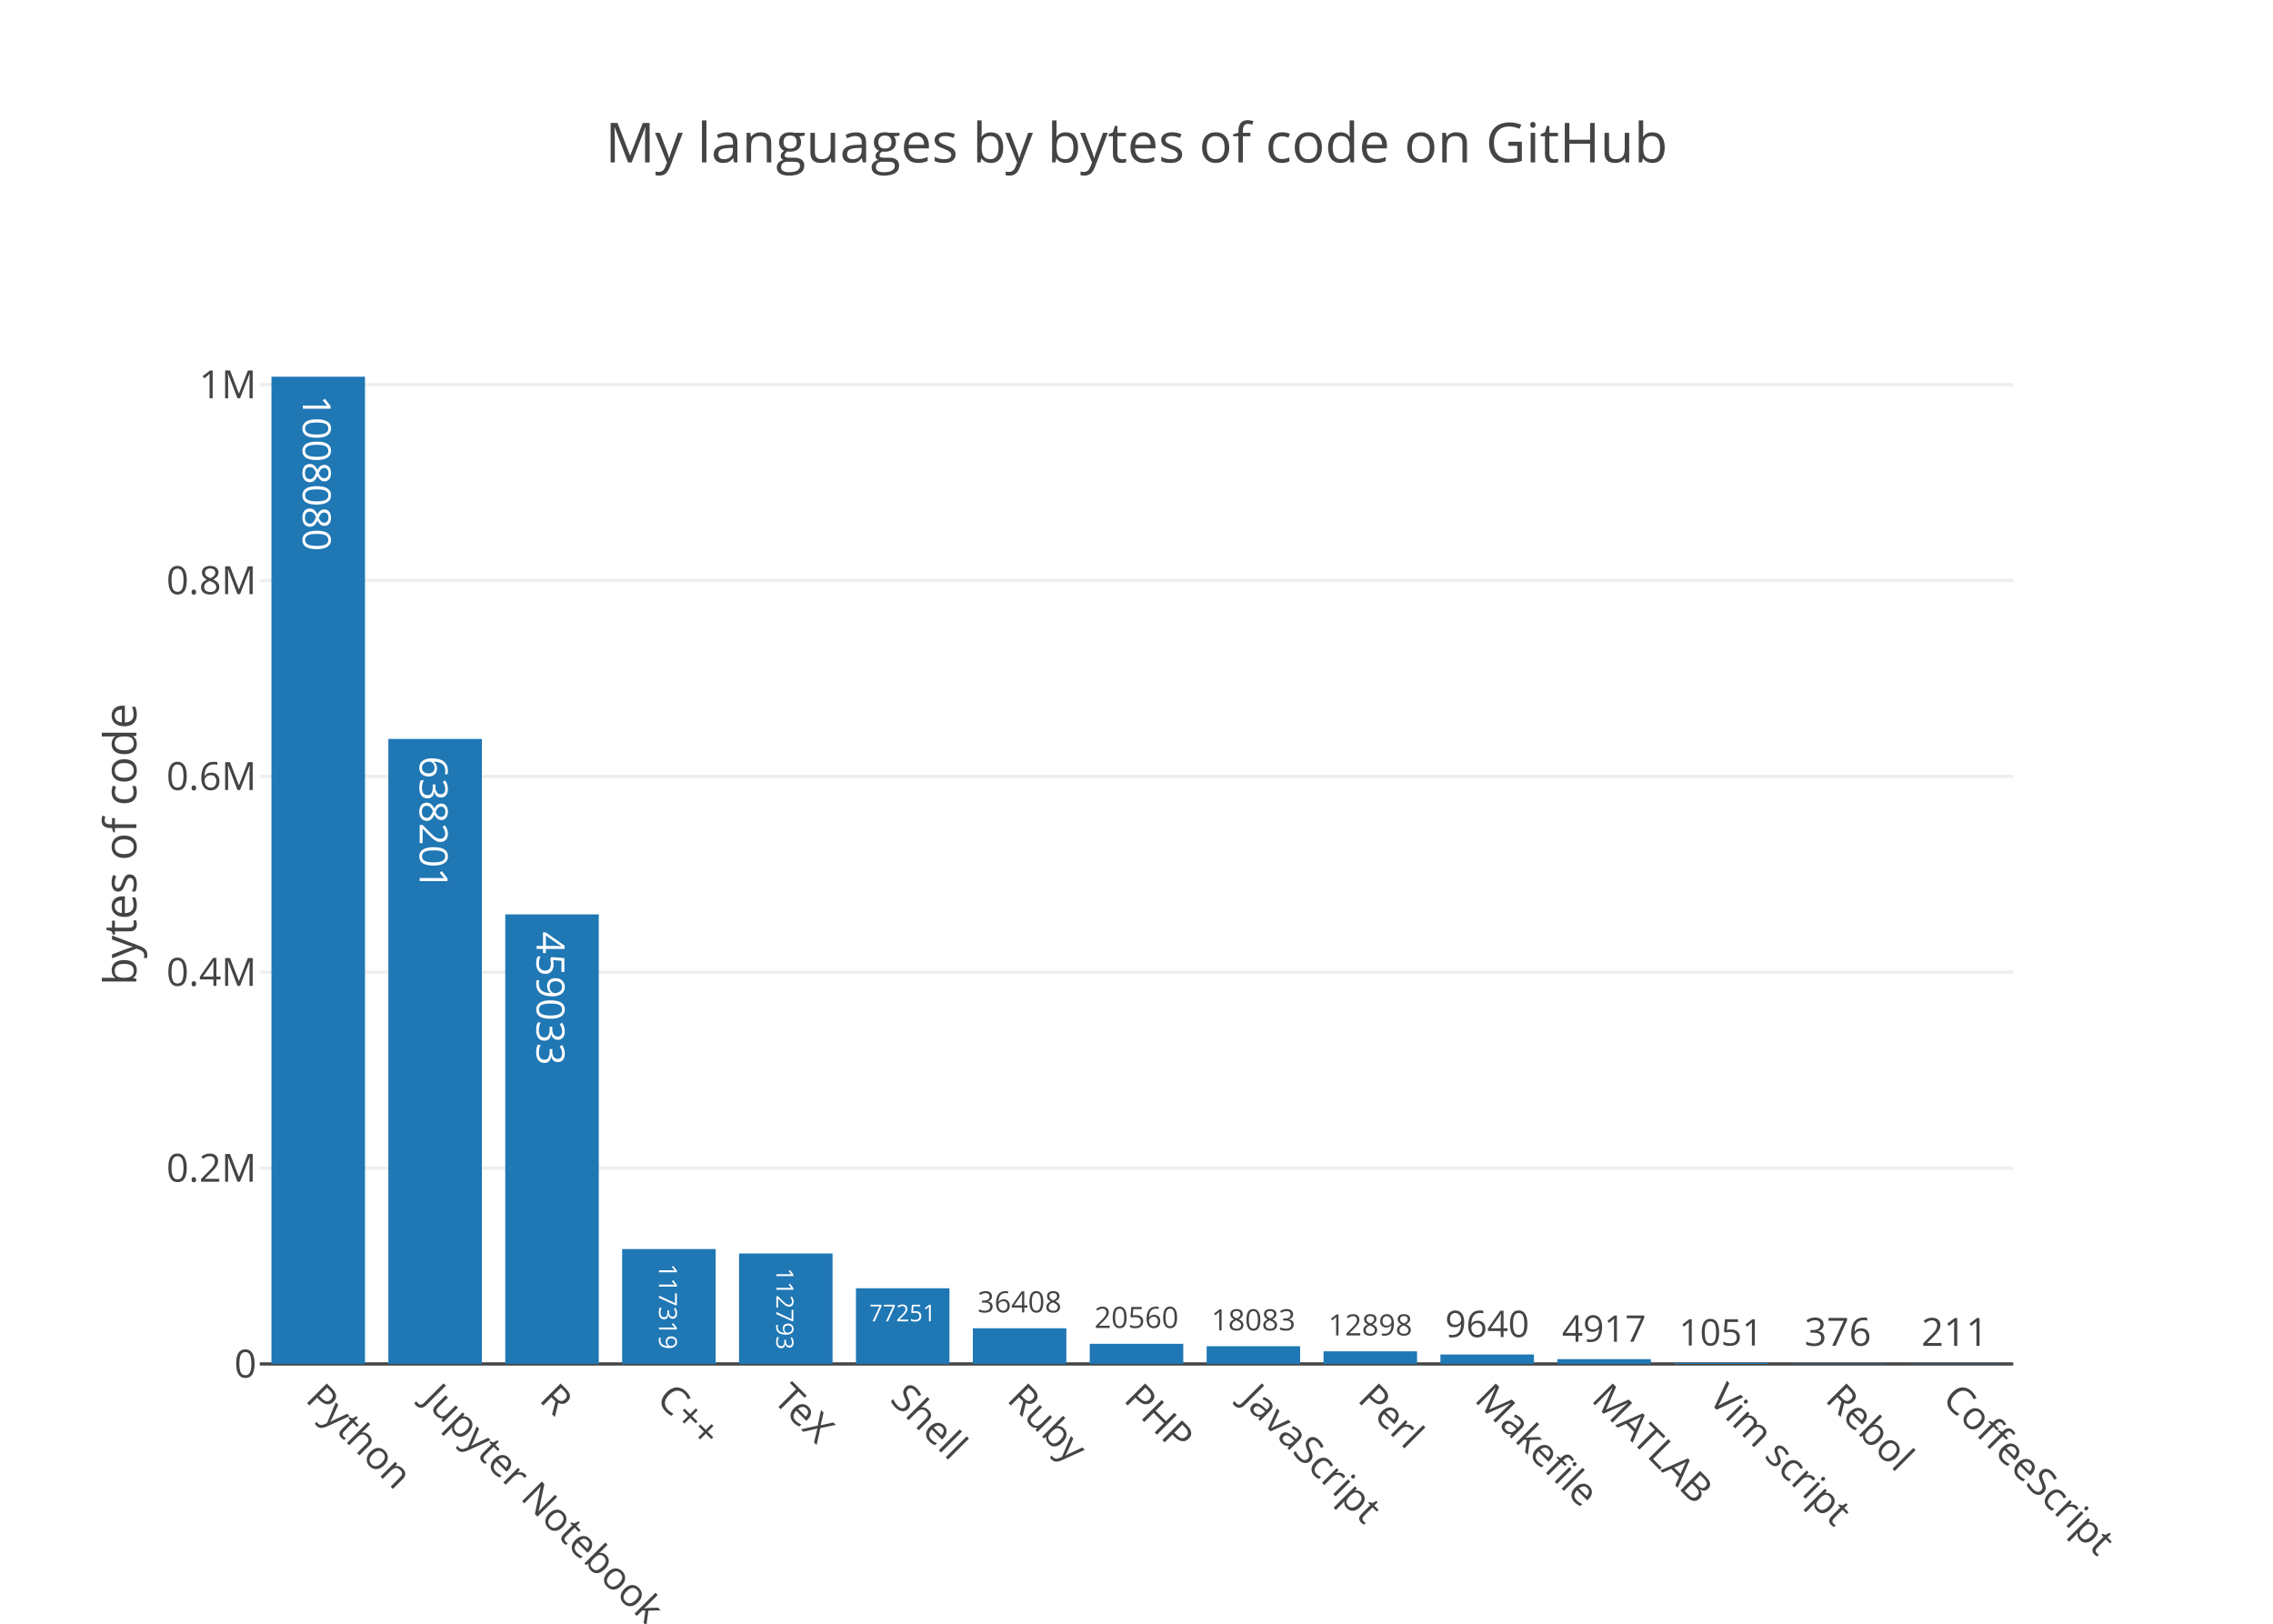
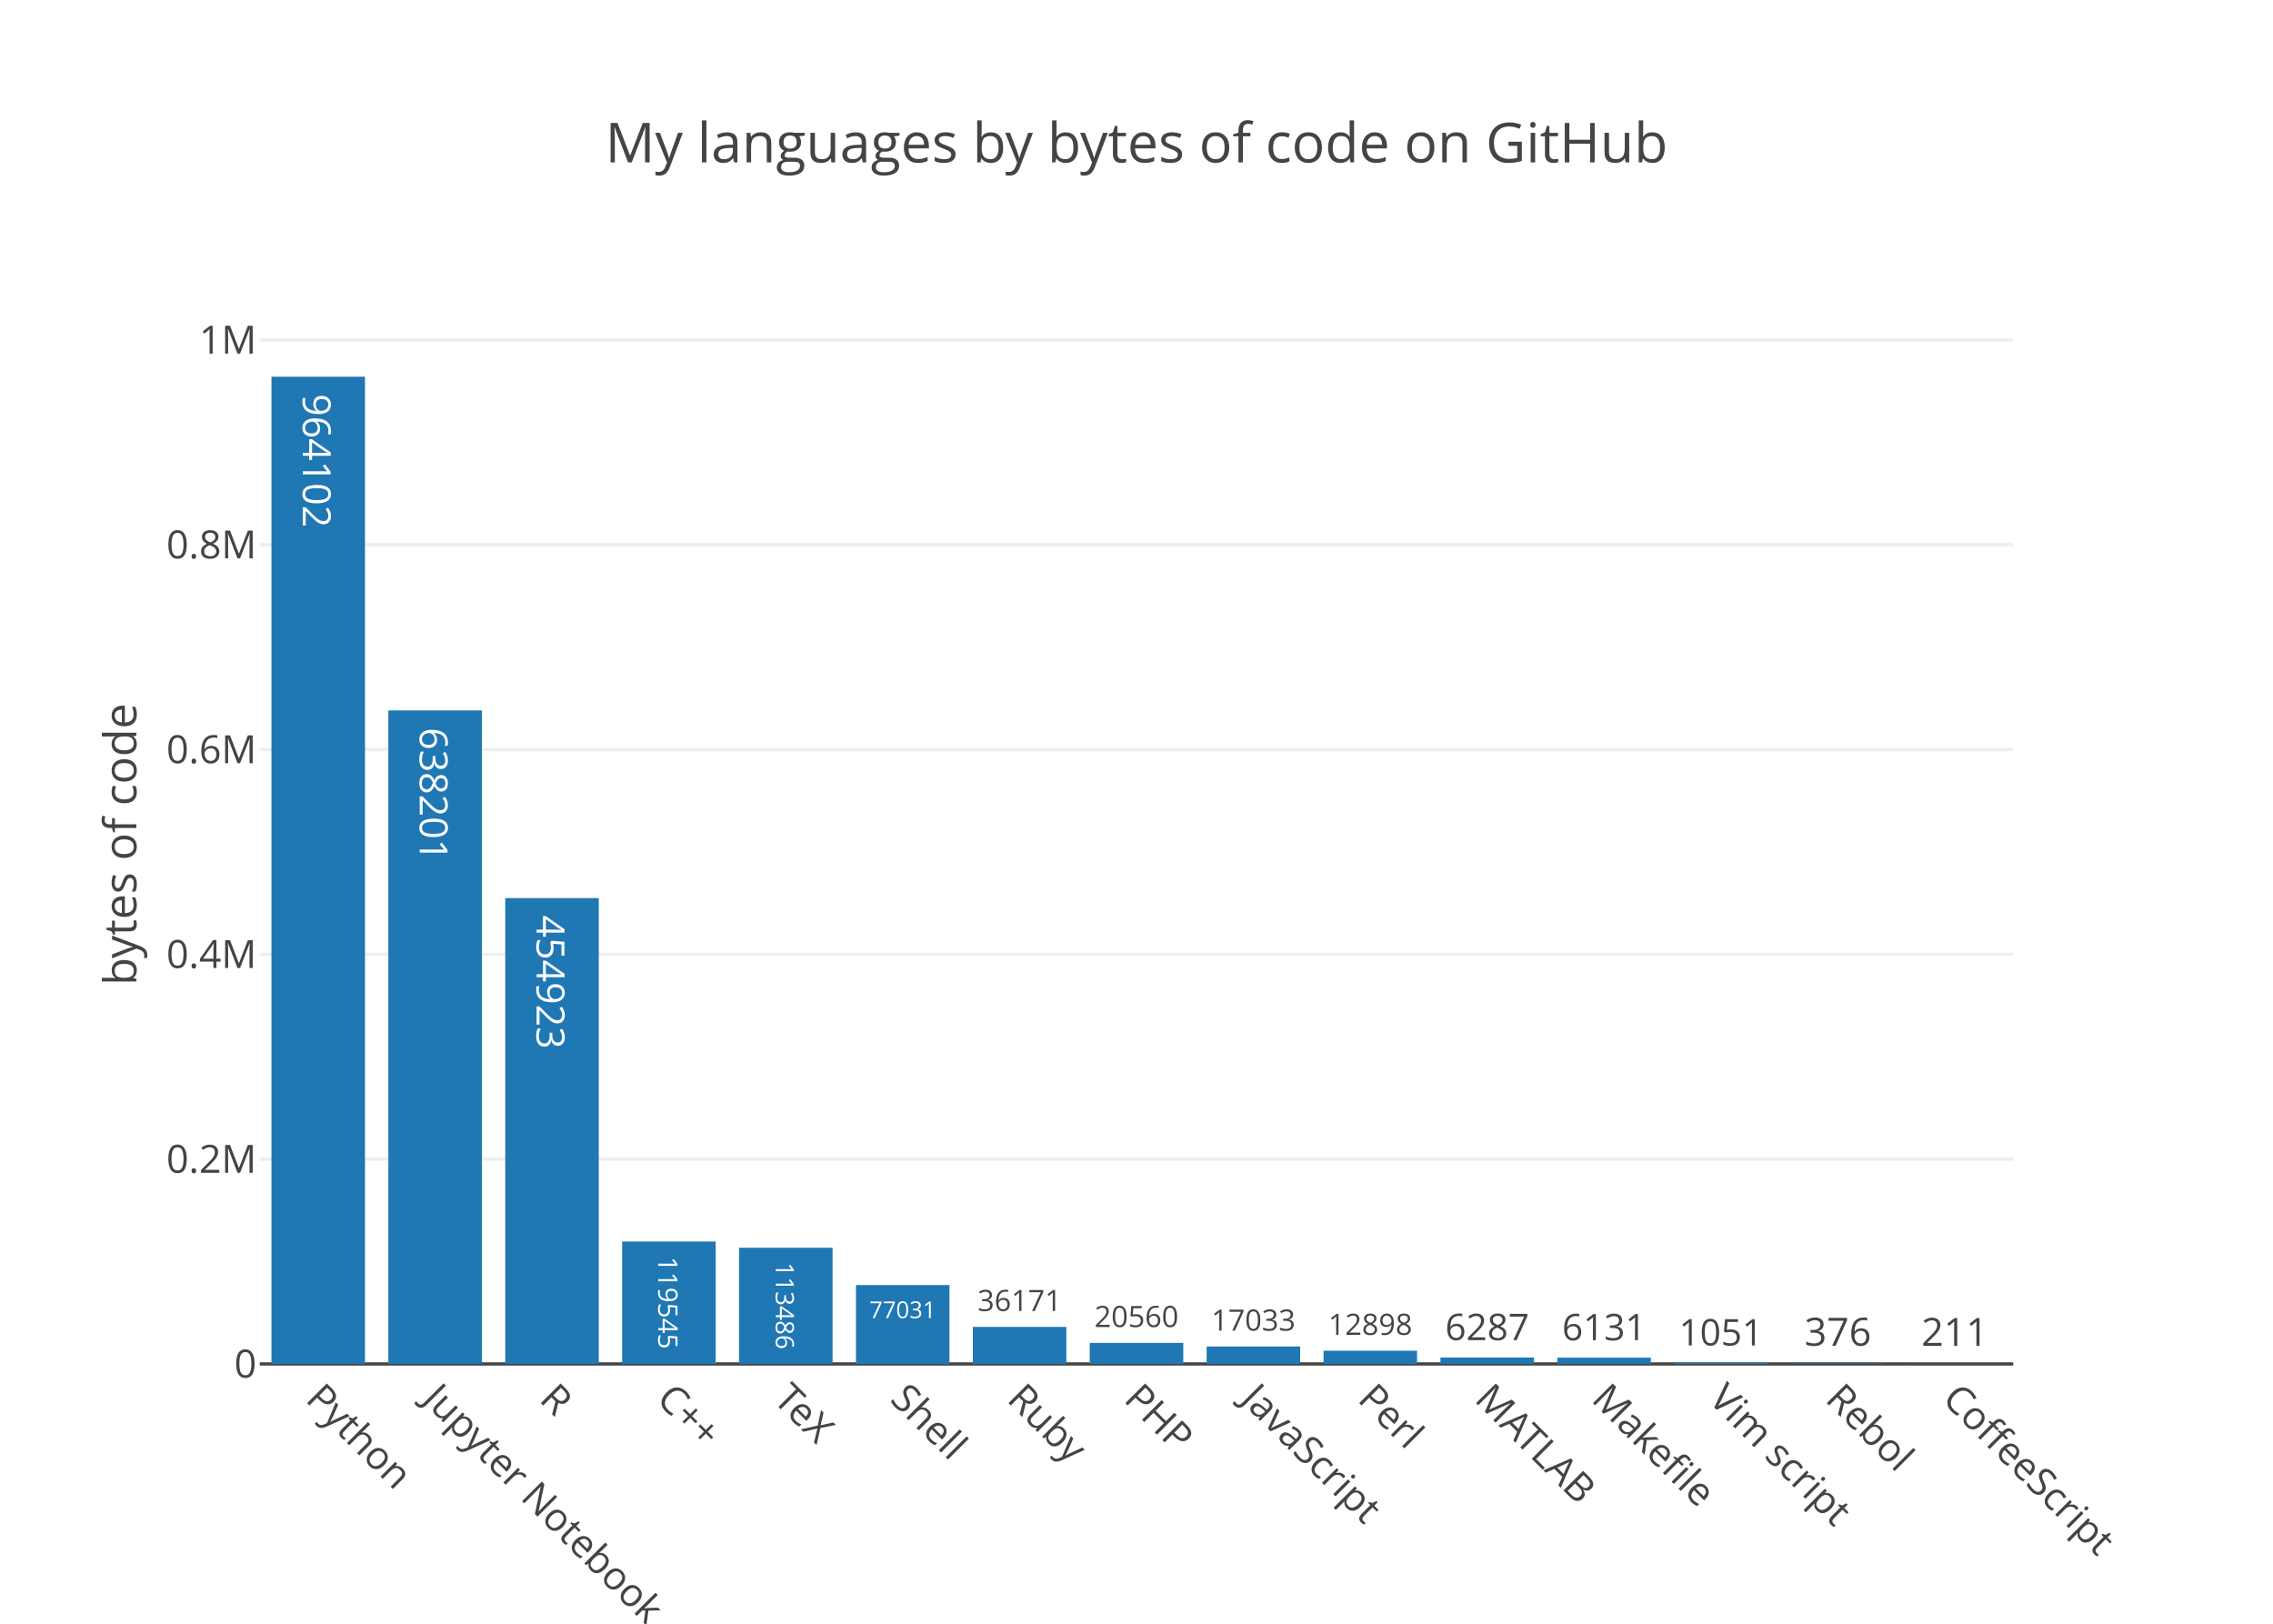
<svg xmlns="http://www.w3.org/2000/svg" class="main-svg" width="700" height="500" viewBox="0 0 700 500">
  <rect x="0" y="0" width="700" height="500" style="fill: rgb(255, 255, 255); fill-opacity: 1;" />
-   <defs id="defs-fff0fc">
+   <defs id="defs-1ed23e">
    <g class="clips">
-       <clipPath id="clipfff0fcxyplot" class="plotclip">
+       <clipPath id="clip1ed23exyplot" class="plotclip">
        <rect width="540" height="320" />
      </clipPath>
-       <clipPath class="axesclip" id="clipfff0fcx">
+       <clipPath class="axesclip" id="clip1ed23ex">
        <rect x="80" y="0" width="540" height="500" />
      </clipPath>
-       <clipPath class="axesclip" id="clipfff0fcy">
+       <clipPath class="axesclip" id="clip1ed23ey">
        <rect x="0" y="100" width="700" height="320" />
      </clipPath>
-       <clipPath class="axesclip" id="clipfff0fcxy">
+       <clipPath class="axesclip" id="clip1ed23exy">
        <rect x="80" y="100" width="540" height="320" />
      </clipPath>
    </g>
    <g class="gradients" />
  </defs>
  <g class="bglayer" />
  <g class="layer-below">
    <g class="imagelayer" />
    <g class="shapelayer" />
  </g>
  <g class="cartesianlayer">
    <g class="subplot xy">
      <g class="layer-subplot">
        <g class="shapelayer" />
        <g class="imagelayer" />
      </g>
      <g class="gridlayer">
        <g class="x" />
        <g class="y">
-           <path class="ygrid crisp" transform="translate(0,359.69)" d="M80,0h540" style="stroke: rgb(238, 238, 238); stroke-opacity: 1; stroke-width: 1px;" />
-           <path class="ygrid crisp" transform="translate(0,299.37)" d="M80,0h540" style="stroke: rgb(238, 238, 238); stroke-opacity: 1; stroke-width: 1px;" />
-           <path class="ygrid crisp" transform="translate(0,239.06)" d="M80,0h540" style="stroke: rgb(238, 238, 238); stroke-opacity: 1; stroke-width: 1px;" />
-           <path class="ygrid crisp" transform="translate(0,178.75)" d="M80,0h540" style="stroke: rgb(238, 238, 238); stroke-opacity: 1; stroke-width: 1px;" />
-           <path class="ygrid crisp" transform="translate(0,118.44)" d="M80,0h540" style="stroke: rgb(238, 238, 238); stroke-opacity: 1; stroke-width: 1px;" />
+           <path class="ygrid crisp" transform="translate(0,356.94)" d="M80,0h540" style="stroke: rgb(238, 238, 238); stroke-opacity: 1; stroke-width: 1px;" />
+           <path class="ygrid crisp" transform="translate(0,293.87)" d="M80,0h540" style="stroke: rgb(238, 238, 238); stroke-opacity: 1; stroke-width: 1px;" />
+           <path class="ygrid crisp" transform="translate(0,230.81)" d="M80,0h540" style="stroke: rgb(238, 238, 238); stroke-opacity: 1; stroke-width: 1px;" />
+           <path class="ygrid crisp" transform="translate(0,167.74)" d="M80,0h540" style="stroke: rgb(238, 238, 238); stroke-opacity: 1; stroke-width: 1px;" />
+           <path class="ygrid crisp" transform="translate(0,104.68)" d="M80,0h540" style="stroke: rgb(238, 238, 238); stroke-opacity: 1; stroke-width: 1px;" />
        </g>
      </g>
      <g class="zerolinelayer">
        <path class="yzl zl crisp" transform="translate(0,420)" d="M80,0h540" style="stroke: rgb(68, 68, 68); stroke-opacity: 1; stroke-width: 1px;" />
      </g>
      <path class="xlines-below" />
      <path class="ylines-below" />
      <g class="overlines-below" />
      <g class="xaxislayer-below" />
      <g class="yaxislayer-below" />
      <g class="overaxes-below" />
-       <g class="plot" transform="translate(80, 100)" clip-path="url('#clipfff0fcxyplot')">
+       <g class="plot" transform="translate(80, 100)" clip-path="url('#clip1ed23exyplot')">
        <g class="barlayer mlayer">
          <g class="trace bars" style="opacity: 1;">
            <g class="points">
              <g class="point">
                <path d="M3.6,320V16H32.4V320Z" style="vector-effect: non-scaling-stroke; opacity: 1; stroke-width: 0px; fill: rgb(31, 119, 180); fill-opacity: 1;" />
-                 <text class="bartext bartext-inside" transform="translate(17.99219 50.44531)rotate(90 0.0078125 -4.75) " text-anchor="middle" data-notex="1" x="0" y="0" style="font-family: 'Open Sans', verdana, arial, sans-serif; font-size: 12px; fill: rgb(255, 255, 255); fill-opacity: 1; white-space: pre;">1008080</text>
-               </g>
-               <g class="point">
-                 <path d="M39.6,320V127.54H68.4V320Z" style="vector-effect: non-scaling-stroke; opacity: 1; stroke-width: 0px; fill: rgb(31, 119, 180); fill-opacity: 1;" />
-                 <text class="bartext bartext-inside" transform="translate(53.99219 158.1728)rotate(90 0.0078125 -4.75) " text-anchor="middle" data-notex="1" x="0" y="0" style="font-family: 'Open Sans', verdana, arial, sans-serif; font-size: 12px; fill: rgb(255, 255, 255); fill-opacity: 1; white-space: pre;">638201</text>
-               </g>
-               <g class="point">
-                 <path d="M75.6,320V181.57H104.4V320Z" style="vector-effect: non-scaling-stroke; opacity: 1; stroke-width: 0px; fill: rgb(31, 119, 180); fill-opacity: 1;" />
-                 <text class="bartext bartext-inside" transform="translate(89.99219 212.2028)rotate(90 0.0078125 -4.75) " text-anchor="middle" data-notex="1" x="0" y="0" style="font-family: 'Open Sans', verdana, arial, sans-serif; font-size: 12px; fill: rgb(255, 255, 255); fill-opacity: 1; white-space: pre;">459033</text>
-               </g>
-               <g class="point">
-                 <path d="M111.6,320V284.62H140.4V320Z" style="vector-effect: non-scaling-stroke; opacity: 1; stroke-width: 0px; fill: rgb(31, 119, 180); fill-opacity: 1;" />
-                 <text class="bartext bartext-inside" transform="translate(125.995 305.3593)scale(0.6419665) rotate(90 0.0078125 -4.75) " text-anchor="middle" data-notex="1" x="0" y="0" style="font-family: 'Open Sans', verdana, arial, sans-serif; font-size: 12px; fill: rgb(255, 255, 255); fill-opacity: 1; white-space: pre;">117319</text>
-               </g>
-               <g class="point">
-                 <path d="M147.6,320V285.99H176.4V320Z" style="vector-effect: non-scaling-stroke; opacity: 1; stroke-width: 0px; fill: rgb(31, 119, 180); fill-opacity: 1;" />
-                 <text class="bartext bartext-inside" transform="translate(161.9952 305.9021)scale(0.6120314) rotate(90 0.0078125 -4.75) " text-anchor="middle" data-notex="1" x="0" y="0" style="font-family: 'Open Sans', verdana, arial, sans-serif; font-size: 12px; fill: rgb(255, 255, 255); fill-opacity: 1; white-space: pre;">112793</text>
-               </g>
-               <g class="point">
-                 <path d="M183.6,320V296.7H212.4V320Z" style="vector-effect: non-scaling-stroke; opacity: 1; stroke-width: 0px; fill: rgb(31, 119, 180); fill-opacity: 1;" />
-                 <text class="bartext bartext-inside" transform="translate(197.9953 306.8735)scale(0.5977878) " text-anchor="middle" data-notex="1" x="0" y="0" style="font-family: 'Open Sans', verdana, arial, sans-serif; font-size: 12px; fill: rgb(255, 255, 255); fill-opacity: 1; white-space: pre;">77251</text>
-               </g>
-               <g class="point">
-                 <path d="M219.6,320V309.02H248.4V320Z" style="vector-effect: non-scaling-stroke; opacity: 1; stroke-width: 0px; fill: rgb(31, 119, 180); fill-opacity: 1;" />
-                 <text class="bartext bartext-outside" transform="translate(233.9941 304.1322)scale(0.7551004) " text-anchor="middle" data-notex="1" x="0" y="0" style="font-family: 'Open Sans', verdana, arial, sans-serif; font-size: 12px; fill: rgb(68, 68, 68); fill-opacity: 1; white-space: pre;">36408</text>
-               </g>
-               <g class="point">
-                 <path d="M255.6,320V313.8H284.4V320Z" style="vector-effect: non-scaling-stroke; opacity: 1; stroke-width: 0px; fill: rgb(31, 119, 180); fill-opacity: 1;" />
-                 <text class="bartext bartext-outside" transform="translate(269.9941 308.9122)scale(0.7551004) " text-anchor="middle" data-notex="1" x="0" y="0" style="font-family: 'Open Sans', verdana, arial, sans-serif; font-size: 12px; fill: rgb(68, 68, 68); fill-opacity: 1; white-space: pre;">20560</text>
-               </g>
-               <g class="point">
-                 <path d="M291.6,320V314.55H320.4V320Z" style="vector-effect: non-scaling-stroke; opacity: 1; stroke-width: 0px; fill: rgb(31, 119, 180); fill-opacity: 1;" />
-                 <text class="bartext bartext-outside" transform="translate(305.9941 309.6622)scale(0.7551004) " text-anchor="middle" data-notex="1" x="0" y="0" style="font-family: 'Open Sans', verdana, arial, sans-serif; font-size: 12px; fill: rgb(68, 68, 68); fill-opacity: 1; white-space: pre;">18083</text>
-               </g>
-               <g class="point">
-                 <path d="M327.6,320V316.11H356.4V320Z" style="vector-effect: non-scaling-stroke; opacity: 1; stroke-width: 0px; fill: rgb(31, 119, 180); fill-opacity: 1;" />
-                 <text class="bartext bartext-outside" transform="translate(341.9941 311.2222)scale(0.7551004) " text-anchor="middle" data-notex="1" x="0" y="0" style="font-family: 'Open Sans', verdana, arial, sans-serif; font-size: 12px; fill: rgb(68, 68, 68); fill-opacity: 1; white-space: pre;">12898</text>
-               </g>
-               <g class="point">
-                 <path d="M363.6,320V317.09H392.4V320Z" style="vector-effect: non-scaling-stroke; opacity: 1; stroke-width: 0px; fill: rgb(31, 119, 180); fill-opacity: 1;" />
-                 <text class="bartext bartext-outside" transform="translate(377.9926 311.7306)scale(0.9437788) " text-anchor="middle" data-notex="1" x="0" y="0" style="font-family: 'Open Sans', verdana, arial, sans-serif; font-size: 12px; fill: rgb(68, 68, 68); fill-opacity: 1; white-space: pre;">9640</text>
-               </g>
-               <g class="point">
-                 <path d="M399.6,320V318.52H428.4V320Z" style="vector-effect: non-scaling-stroke; opacity: 1; stroke-width: 0px; fill: rgb(31, 119, 180); fill-opacity: 1;" />
-                 <text class="bartext bartext-outside" transform="translate(413.9926 313.1606)scale(0.9437788) " text-anchor="middle" data-notex="1" x="0" y="0" style="font-family: 'Open Sans', verdana, arial, sans-serif; font-size: 12px; fill: rgb(68, 68, 68); fill-opacity: 1; white-space: pre;">4917</text>
-               </g>
-               <g class="point">
-                 <path d="M435.6,320V319.68H464.4V320Z" style="vector-effect: non-scaling-stroke; opacity: 1; stroke-width: 0px; fill: rgb(31, 119, 180); fill-opacity: 1;" />
-                 <text class="bartext bartext-outside" transform="translate(449.9926 314.3206)scale(0.9437788) " text-anchor="middle" data-notex="1" x="0" y="0" style="font-family: 'Open Sans', verdana, arial, sans-serif; font-size: 12px; fill: rgb(68, 68, 68); fill-opacity: 1; white-space: pre;">1051</text>
-               </g>
-               <g class="point">
-                 <path d="M471.6,320V319.89H500.4V320Z" style="vector-effect: non-scaling-stroke; opacity: 1; stroke-width: 0px; fill: rgb(31, 119, 180); fill-opacity: 1;" />
-                 <text class="bartext bartext-outside" transform="translate(486 314.39)" text-anchor="middle" data-notex="1" x="0" y="0" style="font-family: 'Open Sans', verdana, arial, sans-serif; font-size: 12px; fill: rgb(68, 68, 68); fill-opacity: 1; white-space: pre;">376</text>
-               </g>
-               <g class="point">
-                 <path d="M507.6,320V319.94H536.4V320Z" style="vector-effect: non-scaling-stroke; opacity: 1; stroke-width: 0px; fill: rgb(31, 119, 180); fill-opacity: 1;" />
-                 <text class="bartext bartext-outside" transform="translate(522 314.44)" text-anchor="middle" data-notex="1" x="0" y="0" style="font-family: 'Open Sans', verdana, arial, sans-serif; font-size: 12px; fill: rgb(68, 68, 68); fill-opacity: 1; white-space: pre;">211</text>
+                 <text class="bartext bartext-inside" transform="translate(17.99219 46.63281)rotate(90 0.0078125 -4.75) " text-anchor="middle" data-notex="1" x="0" y="0" style="font-family: 'Open Sans', verdana, arial, sans-serif; font-size: 12px; fill: rgb(255, 255, 255); fill-opacity: 1; white-space: pre;">964102</text>
+               </g>
+               <g class="point">
+                 <path d="M39.6,320V118.76H68.4V320Z" style="vector-effect: non-scaling-stroke; opacity: 1; stroke-width: 0px; fill: rgb(31, 119, 180); fill-opacity: 1;" />
+                 <text class="bartext bartext-inside" transform="translate(53.99219 149.3928)rotate(90 0.0078125 -4.75) " text-anchor="middle" data-notex="1" x="0" y="0" style="font-family: 'Open Sans', verdana, arial, sans-serif; font-size: 12px; fill: rgb(255, 255, 255); fill-opacity: 1; white-space: pre;">638201</text>
+               </g>
+               <g class="point">
+                 <path d="M75.6,320V176.55H104.4V320Z" style="vector-effect: non-scaling-stroke; opacity: 1; stroke-width: 0px; fill: rgb(31, 119, 180); fill-opacity: 1;" />
+                 <text class="bartext bartext-inside" transform="translate(89.99219 207.1828)rotate(90 0.0078125 -4.75) " text-anchor="middle" data-notex="1" x="0" y="0" style="font-family: 'Open Sans', verdana, arial, sans-serif; font-size: 12px; fill: rgb(255, 255, 255); fill-opacity: 1; white-space: pre;">454923</text>
+               </g>
+               <g class="point">
+                 <path d="M111.6,320V282.31H140.4V320Z" style="vector-effect: non-scaling-stroke; opacity: 1; stroke-width: 0px; fill: rgb(31, 119, 180); fill-opacity: 1;" />
+                 <text class="bartext bartext-inside" transform="translate(125.9946 304.4441)scale(0.6924411) rotate(90 0.0078125 -4.75) " text-anchor="middle" data-notex="1" x="0" y="0" style="font-family: 'Open Sans', verdana, arial, sans-serif; font-size: 12px; fill: rgb(255, 255, 255); fill-opacity: 1; white-space: pre;">119545</text>
+               </g>
+               <g class="point">
+                 <path d="M147.6,320V284.22H176.4V320Z" style="vector-effect: non-scaling-stroke; opacity: 1; stroke-width: 0px; fill: rgb(31, 119, 180); fill-opacity: 1;" />
+                 <text class="bartext bartext-inside" transform="translate(161.9949 305.2009)scale(0.6507067) rotate(90 0.0078125 -4.75) " text-anchor="middle" data-notex="1" x="0" y="0" style="font-family: 'Open Sans', verdana, arial, sans-serif; font-size: 12px; fill: rgb(255, 255, 255); fill-opacity: 1; white-space: pre;">113486</text>
+               </g>
+               <g class="point">
+                 <path d="M183.6,320V295.71H212.4V320Z" style="vector-effect: non-scaling-stroke; opacity: 1; stroke-width: 0px; fill: rgb(31, 119, 180); fill-opacity: 1;" />
+                 <text class="bartext bartext-inside" transform="translate(197.9953 305.8835)scale(0.5977878) " text-anchor="middle" data-notex="1" x="0" y="0" style="font-family: 'Open Sans', verdana, arial, sans-serif; font-size: 12px; fill: rgb(255, 255, 255); fill-opacity: 1; white-space: pre;">77031</text>
+               </g>
+               <g class="point">
+                 <path d="M219.6,320V308.59H248.4V320Z" style="vector-effect: non-scaling-stroke; opacity: 1; stroke-width: 0px; fill: rgb(31, 119, 180); fill-opacity: 1;" />
+                 <text class="bartext bartext-outside" transform="translate(233.9941 303.7022)scale(0.7551004) " text-anchor="middle" data-notex="1" x="0" y="0" style="font-family: 'Open Sans', verdana, arial, sans-serif; font-size: 12px; fill: rgb(68, 68, 68); fill-opacity: 1; white-space: pre;">36171</text>
+               </g>
+               <g class="point">
+                 <path d="M255.6,320V313.52H284.4V320Z" style="vector-effect: non-scaling-stroke; opacity: 1; stroke-width: 0px; fill: rgb(31, 119, 180); fill-opacity: 1;" />
+                 <text class="bartext bartext-outside" transform="translate(269.9941 308.6322)scale(0.7551004) " text-anchor="middle" data-notex="1" x="0" y="0" style="font-family: 'Open Sans', verdana, arial, sans-serif; font-size: 12px; fill: rgb(68, 68, 68); fill-opacity: 1; white-space: pre;">20560</text>
+               </g>
+               <g class="point">
+                 <path d="M291.6,320V314.63H320.4V320Z" style="vector-effect: non-scaling-stroke; opacity: 1; stroke-width: 0px; fill: rgb(31, 119, 180); fill-opacity: 1;" />
+                 <text class="bartext bartext-outside" transform="translate(305.9941 309.7422)scale(0.7551004) " text-anchor="middle" data-notex="1" x="0" y="0" style="font-family: 'Open Sans', verdana, arial, sans-serif; font-size: 12px; fill: rgb(68, 68, 68); fill-opacity: 1; white-space: pre;">17033</text>
+               </g>
+               <g class="point">
+                 <path d="M327.6,320V315.93H356.4V320Z" style="vector-effect: non-scaling-stroke; opacity: 1; stroke-width: 0px; fill: rgb(31, 119, 180); fill-opacity: 1;" />
+                 <text class="bartext bartext-outside" transform="translate(341.9941 311.0422)scale(0.7551004) " text-anchor="middle" data-notex="1" x="0" y="0" style="font-family: 'Open Sans', verdana, arial, sans-serif; font-size: 12px; fill: rgb(68, 68, 68); fill-opacity: 1; white-space: pre;">12898</text>
+               </g>
+               <g class="point">
+                 <path d="M363.6,320V318.02H392.4V320Z" style="vector-effect: non-scaling-stroke; opacity: 1; stroke-width: 0px; fill: rgb(31, 119, 180); fill-opacity: 1;" />
+                 <text class="bartext bartext-outside" transform="translate(377.9926 312.6606)scale(0.9437788) " text-anchor="middle" data-notex="1" x="0" y="0" style="font-family: 'Open Sans', verdana, arial, sans-serif; font-size: 12px; fill: rgb(68, 68, 68); fill-opacity: 1; white-space: pre;">6287</text>
+               </g>
+               <g class="point">
+                 <path d="M399.6,320V318.07H428.4V320Z" style="vector-effect: non-scaling-stroke; opacity: 1; stroke-width: 0px; fill: rgb(31, 119, 180); fill-opacity: 1;" />
+                 <text class="bartext bartext-outside" transform="translate(413.9926 312.7106)scale(0.9437788) " text-anchor="middle" data-notex="1" x="0" y="0" style="font-family: 'Open Sans', verdana, arial, sans-serif; font-size: 12px; fill: rgb(68, 68, 68); fill-opacity: 1; white-space: pre;">6131</text>
+               </g>
+               <g class="point">
+                 <path d="M435.6,320V319.67H464.4V320Z" style="vector-effect: non-scaling-stroke; opacity: 1; stroke-width: 0px; fill: rgb(31, 119, 180); fill-opacity: 1;" />
+                 <text class="bartext bartext-outside" transform="translate(449.9926 314.3106)scale(0.9437788) " text-anchor="middle" data-notex="1" x="0" y="0" style="font-family: 'Open Sans', verdana, arial, sans-serif; font-size: 12px; fill: rgb(68, 68, 68); fill-opacity: 1; white-space: pre;">1051</text>
+               </g>
+               <g class="point">
+                 <path d="M471.6,320V319.88H500.4V320Z" style="vector-effect: non-scaling-stroke; opacity: 1; stroke-width: 0px; fill: rgb(31, 119, 180); fill-opacity: 1;" />
+                 <text class="bartext bartext-outside" transform="translate(486 314.38)" text-anchor="middle" data-notex="1" x="0" y="0" style="font-family: 'Open Sans', verdana, arial, sans-serif; font-size: 12px; fill: rgb(68, 68, 68); fill-opacity: 1; white-space: pre;">376</text>
+               </g>
+               <g class="point">
+                 <path d="M507.6,320V319.93H536.4V320Z" style="vector-effect: non-scaling-stroke; opacity: 1; stroke-width: 0px; fill: rgb(31, 119, 180); fill-opacity: 1;" />
+                 <text class="bartext bartext-outside" transform="translate(522 314.43)" text-anchor="middle" data-notex="1" x="0" y="0" style="font-family: 'Open Sans', verdana, arial, sans-serif; font-size: 12px; fill: rgb(68, 68, 68); fill-opacity: 1; white-space: pre;">211</text>
              </g>
            </g>
          </g>
        </g>
      </g>
      <g class="overplot" />
      <path class="xlines-above crisp" d="M0,0" style="fill: none;" />
      <path class="ylines-above crisp" d="M0,0" style="fill: none;" />
      <g class="overlines-above" />
      <g class="xaxislayer-above">
        <g class="xtick">
          <text text-anchor="start" x="0" y="433" transform="translate(98,0) rotate(45,0,427)" style="font-family: 'Open Sans', verdana, arial, sans-serif; font-size: 12px; fill: rgb(68, 68, 68); fill-opacity: 1; white-space: pre;">Python</text>
        </g>
        <g class="xtick">
          <text text-anchor="start" x="0" y="433" transform="translate(134,0) rotate(45,0,427)" style="font-family: 'Open Sans', verdana, arial, sans-serif; font-size: 12px; fill: rgb(68, 68, 68); fill-opacity: 1; white-space: pre;">Jupyter Notebook</text>
        </g>
        <g class="xtick">
          <text text-anchor="start" x="0" y="433" transform="translate(170,0) rotate(45,0,427)" style="font-family: 'Open Sans', verdana, arial, sans-serif; font-size: 12px; fill: rgb(68, 68, 68); fill-opacity: 1; white-space: pre;">R</text>
        </g>
        <g class="xtick">
          <text text-anchor="start" x="0" y="433" transform="translate(206,0) rotate(45,0,427)" style="font-family: 'Open Sans', verdana, arial, sans-serif; font-size: 12px; fill: rgb(68, 68, 68); fill-opacity: 1; white-space: pre;">C++</text>
        </g>
        <g class="xtick">
          <text text-anchor="start" x="0" y="433" transform="translate(242,0) rotate(45,0,427)" style="font-family: 'Open Sans', verdana, arial, sans-serif; font-size: 12px; fill: rgb(68, 68, 68); fill-opacity: 1; white-space: pre;">TeX</text>
        </g>
        <g class="xtick">
          <text text-anchor="start" x="0" y="433" transform="translate(278,0) rotate(45,0,427)" style="font-family: 'Open Sans', verdana, arial, sans-serif; font-size: 12px; fill: rgb(68, 68, 68); fill-opacity: 1; white-space: pre;">Shell</text>
        </g>
        <g class="xtick">
          <text text-anchor="start" x="0" y="433" transform="translate(314,0) rotate(45,0,427)" style="font-family: 'Open Sans', verdana, arial, sans-serif; font-size: 12px; fill: rgb(68, 68, 68); fill-opacity: 1; white-space: pre;">Ruby</text>
        </g>
        <g class="xtick">
          <text text-anchor="start" x="0" y="433" transform="translate(350,0) rotate(45,0,427)" style="font-family: 'Open Sans', verdana, arial, sans-serif; font-size: 12px; fill: rgb(68, 68, 68); fill-opacity: 1; white-space: pre;">PHP</text>
        </g>
        <g class="xtick">
          <text text-anchor="start" x="0" y="433" transform="translate(386,0) rotate(45,0,427)" style="font-family: 'Open Sans', verdana, arial, sans-serif; font-size: 12px; fill: rgb(68, 68, 68); fill-opacity: 1; white-space: pre;">JavaScript</text>
        </g>
        <g class="xtick">
          <text text-anchor="start" x="0" y="433" transform="translate(422,0) rotate(45,0,427)" style="font-family: 'Open Sans', verdana, arial, sans-serif; font-size: 12px; fill: rgb(68, 68, 68); fill-opacity: 1; white-space: pre;">Perl</text>
        </g>
        <g class="xtick">
-           <text text-anchor="start" x="0" y="433" transform="translate(458,0) rotate(45,0,427)" style="font-family: 'Open Sans', verdana, arial, sans-serif; font-size: 12px; fill: rgb(68, 68, 68); fill-opacity: 1; white-space: pre;">Makefile</text>
-         </g>
-         <g class="xtick">
-           <text text-anchor="start" x="0" y="433" transform="translate(494,0) rotate(45,0,427)" style="font-family: 'Open Sans', verdana, arial, sans-serif; font-size: 12px; fill: rgb(68, 68, 68); fill-opacity: 1; white-space: pre;">MATLAB</text>
+           <text text-anchor="start" x="0" y="433" transform="translate(458,0) rotate(45,0,427)" style="font-family: 'Open Sans', verdana, arial, sans-serif; font-size: 12px; fill: rgb(68, 68, 68); fill-opacity: 1; white-space: pre;">MATLAB</text>
+         </g>
+         <g class="xtick">
+           <text text-anchor="start" x="0" y="433" transform="translate(494,0) rotate(45,0,427)" style="font-family: 'Open Sans', verdana, arial, sans-serif; font-size: 12px; fill: rgb(68, 68, 68); fill-opacity: 1; white-space: pre;">Makefile</text>
        </g>
        <g class="xtick">
          <text text-anchor="start" x="0" y="433" transform="translate(530,0) rotate(45,0,427)" style="font-family: 'Open Sans', verdana, arial, sans-serif; font-size: 12px; fill: rgb(68, 68, 68); fill-opacity: 1; white-space: pre;">Vim script</text>
        </g>
        <g class="xtick">
          <text text-anchor="start" x="0" y="433" transform="translate(566,0) rotate(45,0,427)" style="font-family: 'Open Sans', verdana, arial, sans-serif; font-size: 12px; fill: rgb(68, 68, 68); fill-opacity: 1; white-space: pre;">Rebol</text>
        </g>
        <g class="xtick">
          <text text-anchor="start" x="0" y="433" transform="translate(602,0) rotate(45,0,427)" style="font-family: 'Open Sans', verdana, arial, sans-serif; font-size: 12px; fill: rgb(68, 68, 68); fill-opacity: 1; white-space: pre;">CoffeeScript</text>
        </g>
      </g>
      <g class="yaxislayer-above">
        <g class="ytick">
          <text text-anchor="end" x="79" y="4.2" transform="translate(0,420)" style="font-family: 'Open Sans', verdana, arial, sans-serif; font-size: 12px; fill: rgb(68, 68, 68); fill-opacity: 1; white-space: pre;">0</text>
        </g>
        <g class="ytick">
-           <text text-anchor="end" x="79" y="4.2" transform="translate(0,359.69)" style="font-family: 'Open Sans', verdana, arial, sans-serif; font-size: 12px; fill: rgb(68, 68, 68); fill-opacity: 1; white-space: pre;">0.2M</text>
-         </g>
-         <g class="ytick">
-           <text text-anchor="end" x="79" y="4.2" transform="translate(0,299.37)" style="font-family: 'Open Sans', verdana, arial, sans-serif; font-size: 12px; fill: rgb(68, 68, 68); fill-opacity: 1; white-space: pre;">0.4M</text>
-         </g>
-         <g class="ytick">
-           <text text-anchor="end" x="79" y="4.2" transform="translate(0,239.06)" style="font-family: 'Open Sans', verdana, arial, sans-serif; font-size: 12px; fill: rgb(68, 68, 68); fill-opacity: 1; white-space: pre;">0.6M</text>
-         </g>
-         <g class="ytick">
-           <text text-anchor="end" x="79" y="4.2" transform="translate(0,178.75)" style="font-family: 'Open Sans', verdana, arial, sans-serif; font-size: 12px; fill: rgb(68, 68, 68); fill-opacity: 1; white-space: pre;">0.8M</text>
-         </g>
-         <g class="ytick">
-           <text text-anchor="end" x="79" y="4.2" transform="translate(0,118.44)" style="font-family: 'Open Sans', verdana, arial, sans-serif; font-size: 12px; fill: rgb(68, 68, 68); fill-opacity: 1; white-space: pre;">1M</text>
+           <text text-anchor="end" x="79" y="4.2" transform="translate(0,356.94)" style="font-family: 'Open Sans', verdana, arial, sans-serif; font-size: 12px; fill: rgb(68, 68, 68); fill-opacity: 1; white-space: pre;">0.2M</text>
+         </g>
+         <g class="ytick">
+           <text text-anchor="end" x="79" y="4.2" transform="translate(0,293.87)" style="font-family: 'Open Sans', verdana, arial, sans-serif; font-size: 12px; fill: rgb(68, 68, 68); fill-opacity: 1; white-space: pre;">0.4M</text>
+         </g>
+         <g class="ytick">
+           <text text-anchor="end" x="79" y="4.2" transform="translate(0,230.81)" style="font-family: 'Open Sans', verdana, arial, sans-serif; font-size: 12px; fill: rgb(68, 68, 68); fill-opacity: 1; white-space: pre;">0.6M</text>
+         </g>
+         <g class="ytick">
+           <text text-anchor="end" x="79" y="4.2" transform="translate(0,167.74)" style="font-family: 'Open Sans', verdana, arial, sans-serif; font-size: 12px; fill: rgb(68, 68, 68); fill-opacity: 1; white-space: pre;">0.8M</text>
+         </g>
+         <g class="ytick">
+           <text text-anchor="end" x="79" y="4.2" transform="translate(0,104.68)" style="font-family: 'Open Sans', verdana, arial, sans-serif; font-size: 12px; fill: rgb(68, 68, 68); fill-opacity: 1; white-space: pre;">1M</text>
        </g>
      </g>
      <g class="overaxes-above" />
    </g>
  </g>
  <g class="polarlayer" />
  <g class="ternarylayer" />
  <g class="geolayer" />
  <g class="pielayer" />
  <g class="sunburstlayer" />
  <g class="glimages" />
-   <defs id="topdefs-fff0fc">
+   <defs id="topdefs-1ed23e">
    <g class="clips" />
  </defs>
  <g class="layer-above">
    <g class="imagelayer" />
    <g class="shapelayer" />
  </g>
  <g class="infolayer">
    <g class="g-gtitle">
      <text class="gtitle" x="350" y="50" text-anchor="middle" dy="0em" style="font-family: 'Open Sans', verdana, arial, sans-serif; font-size: 17px; fill: rgb(68, 68, 68); opacity: 1; font-weight: normal; white-space: pre;">My languages by bytes of code on GitHub</text>
    </g>
    <g class="g-xtitle" />
    <g class="g-ytitle">
      <text class="ytitle" transform="rotate(-90,42,260)" x="42" y="260" text-anchor="middle" style="font-family: 'Open Sans', verdana, arial, sans-serif; font-size: 14px; fill: rgb(68, 68, 68); opacity: 1; font-weight: normal; white-space: pre;">bytes of code</text>
    </g>
  </g>
</svg>
